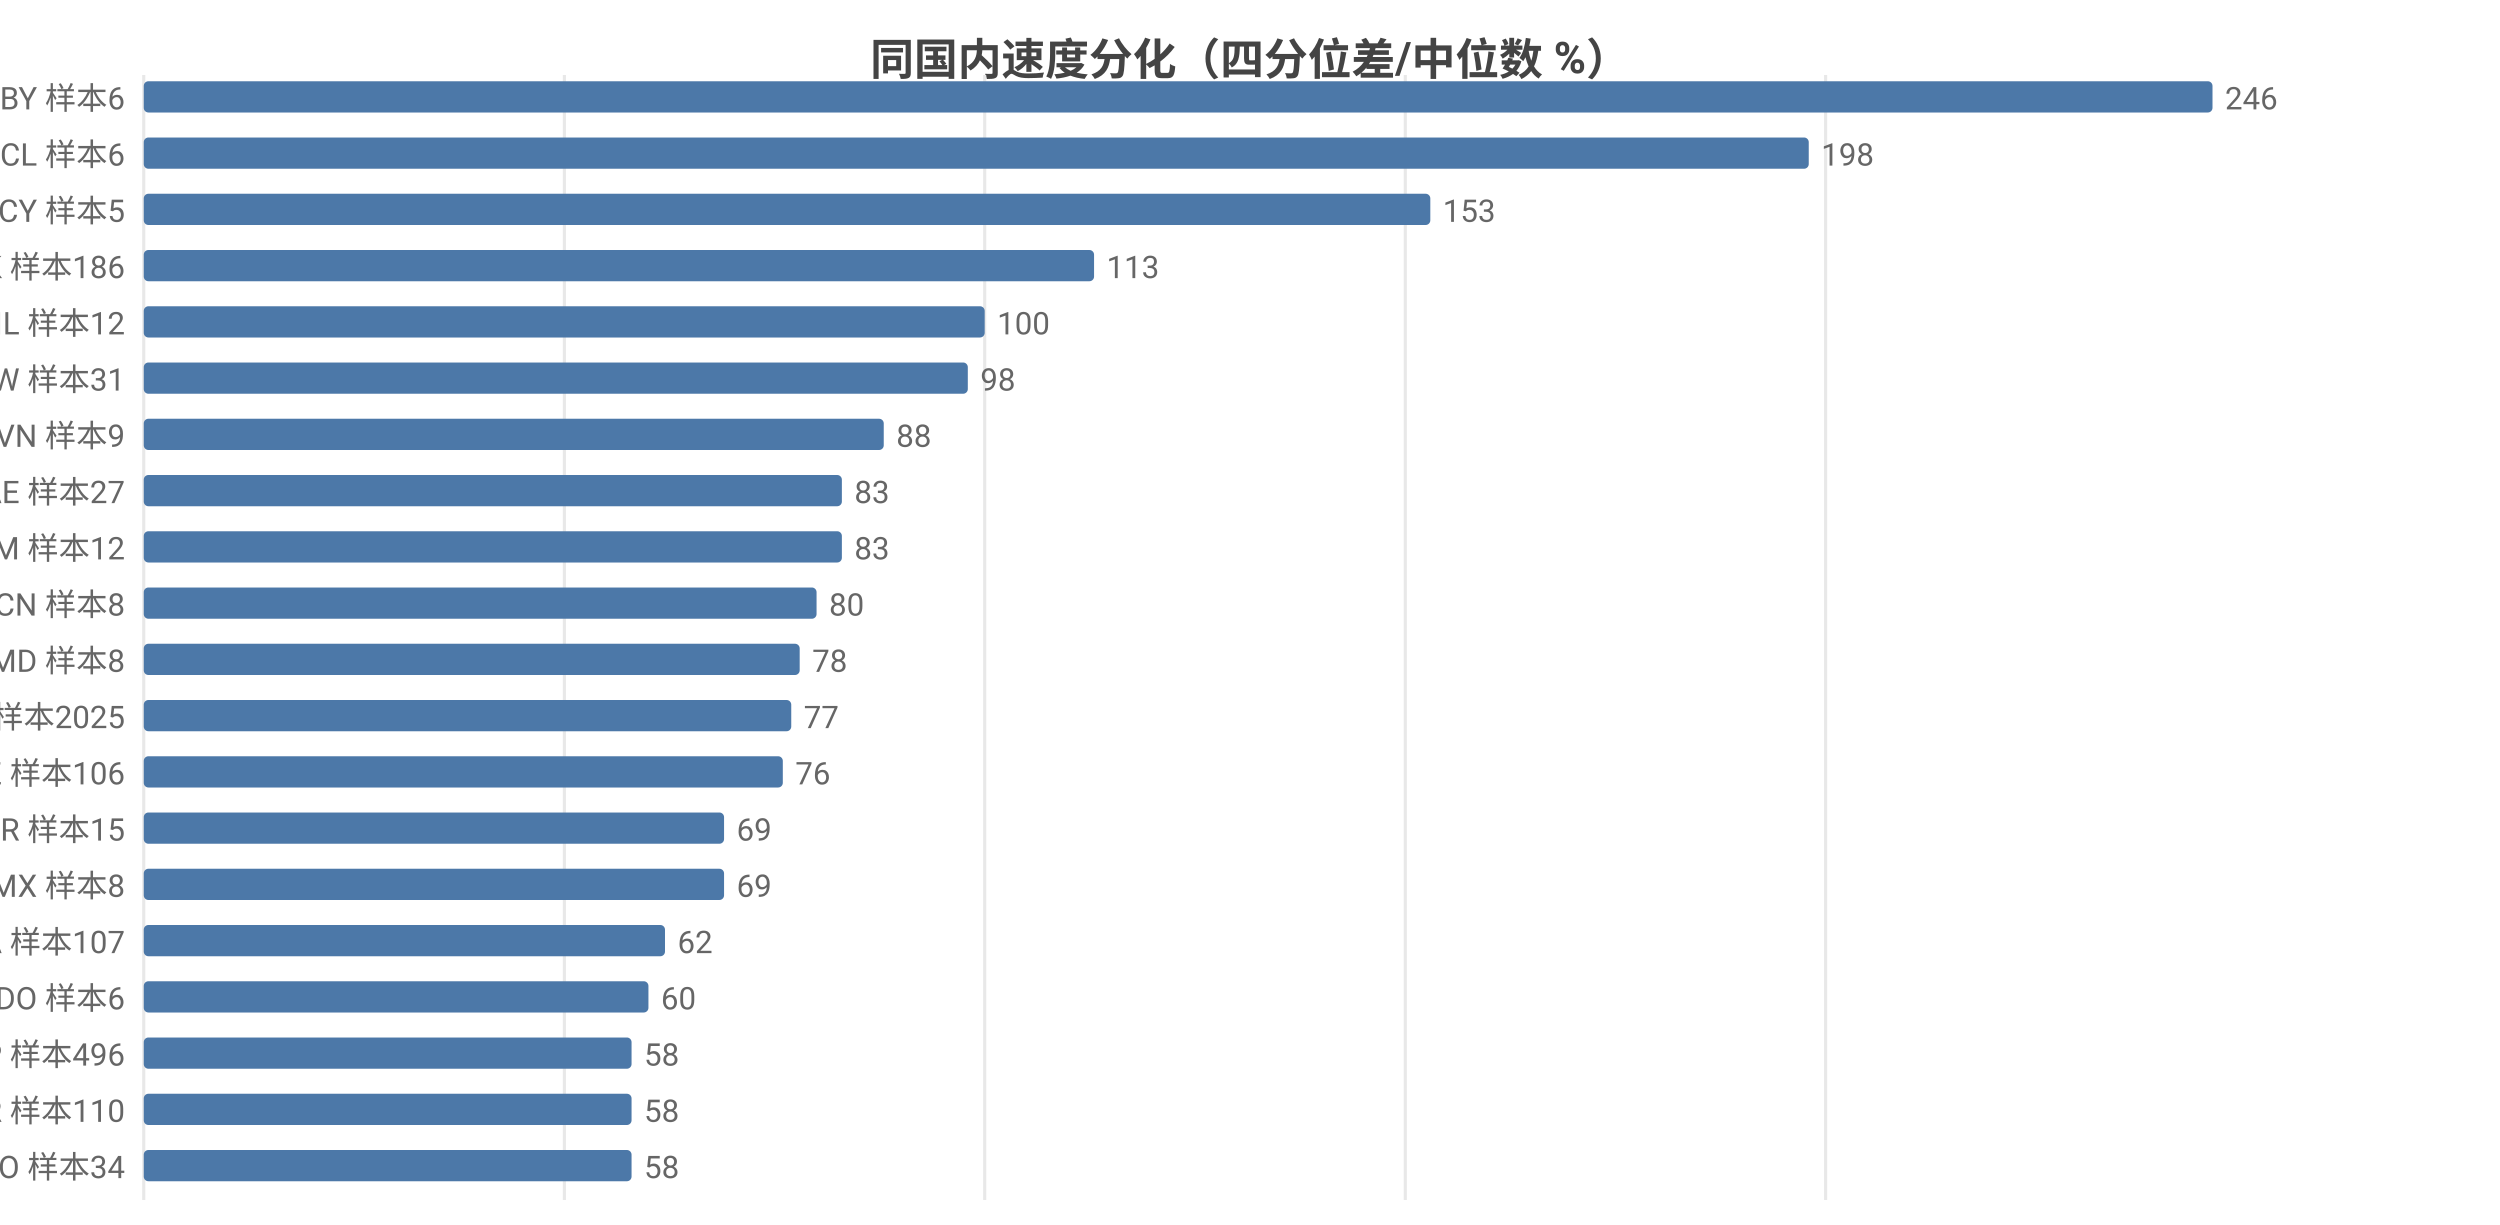
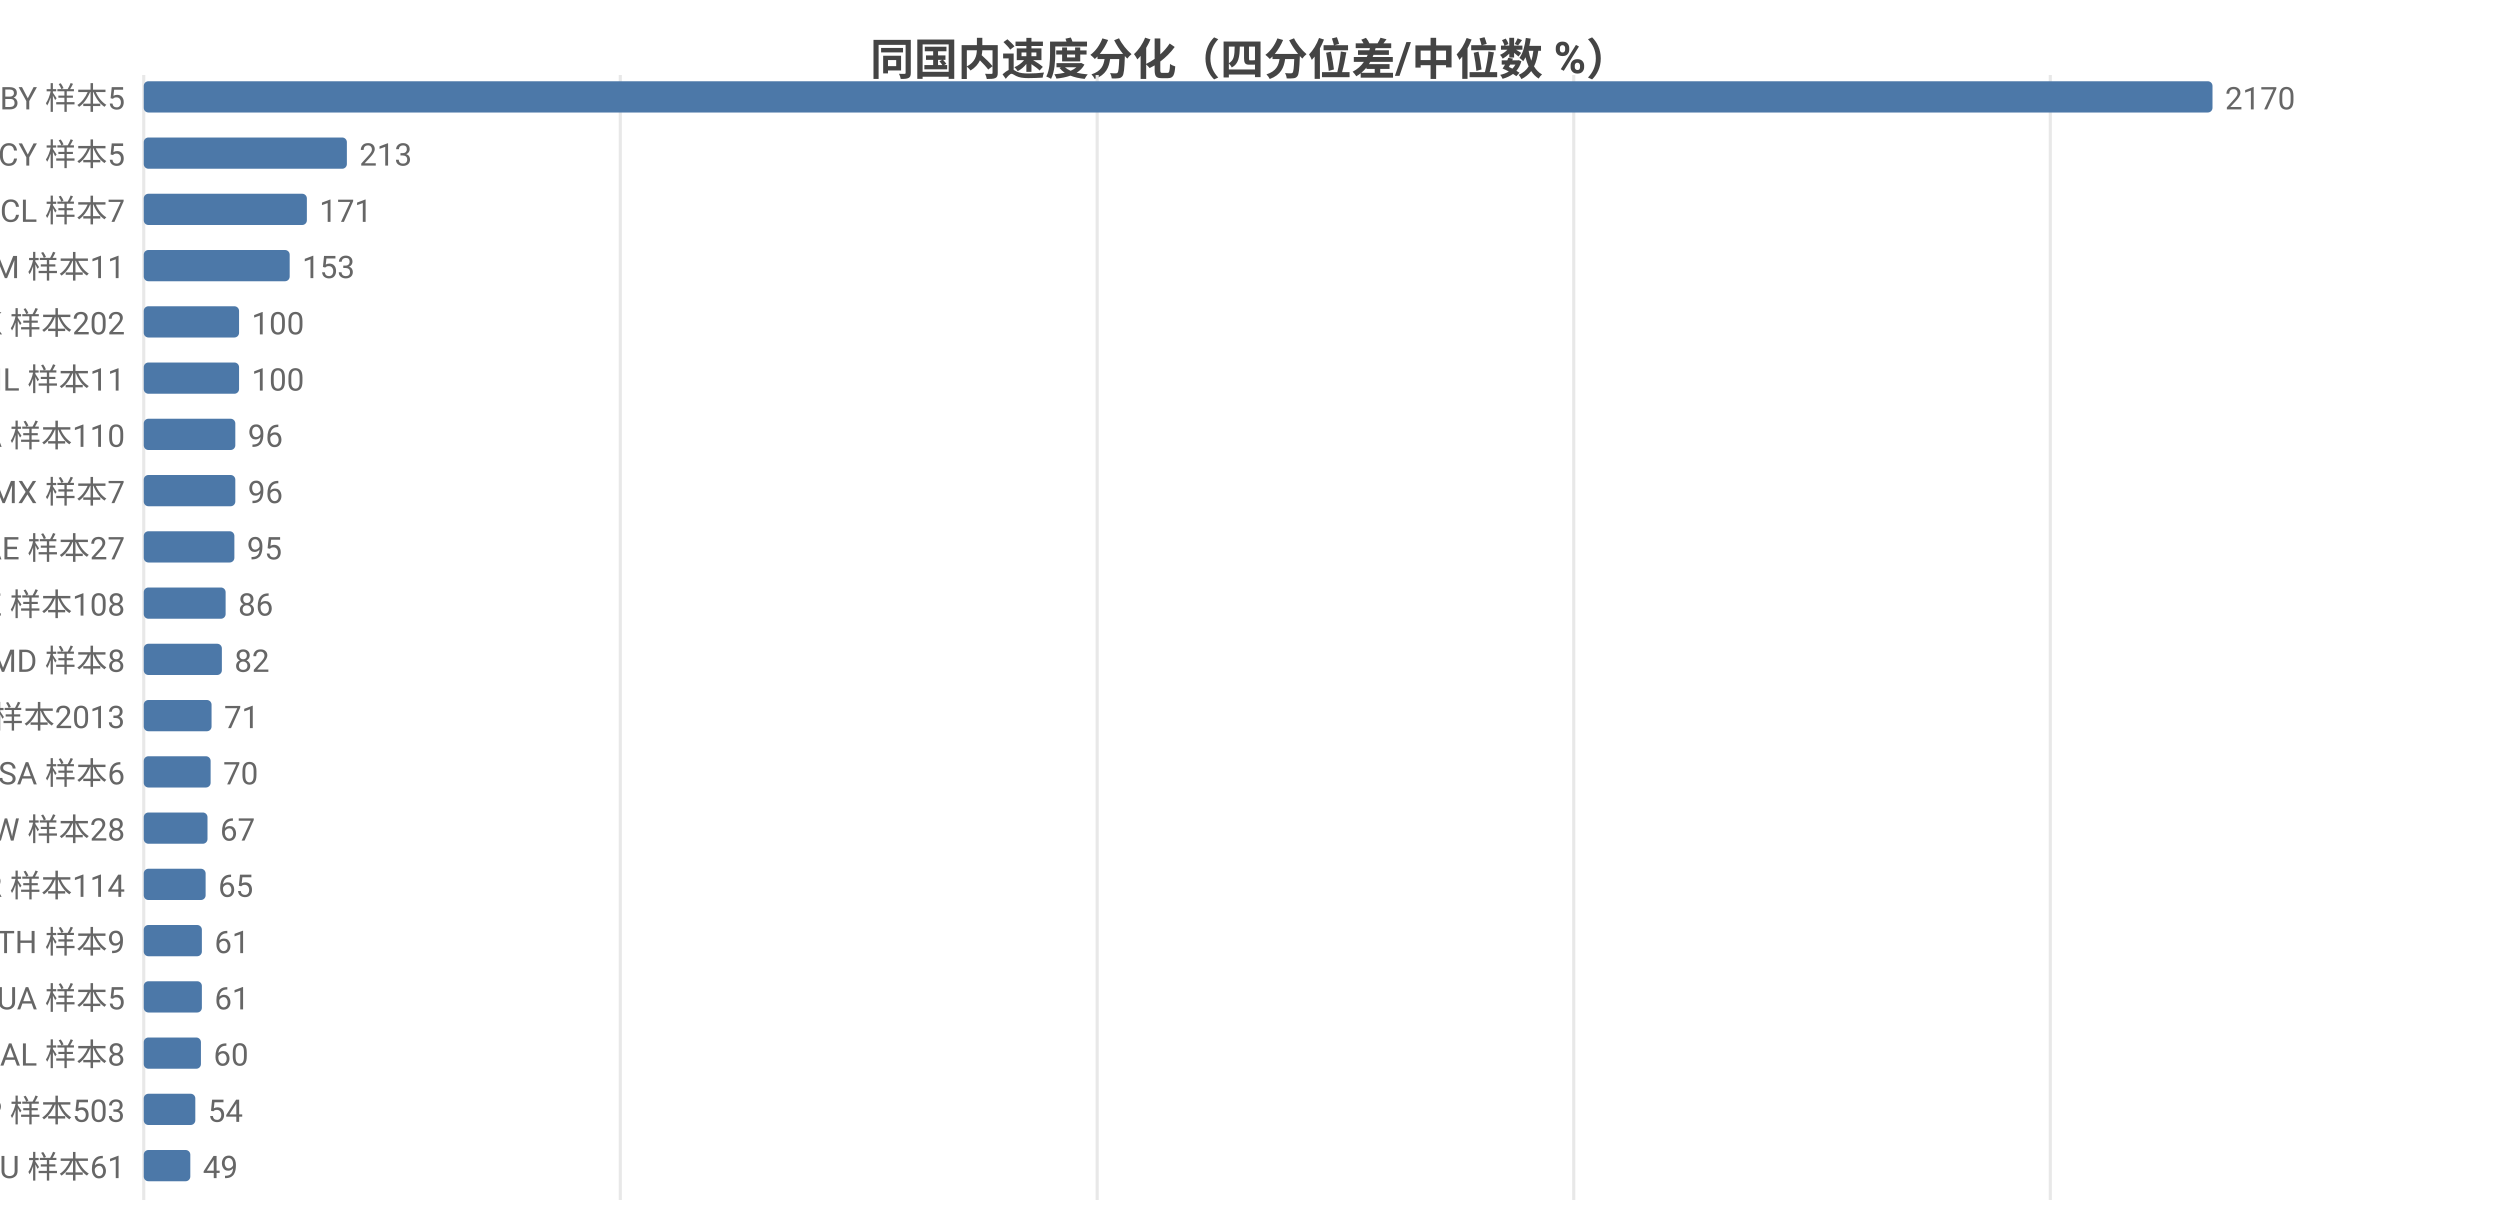
<svg xmlns="http://www.w3.org/2000/svg" width="800" height="392" viewBox="0 0 800 392">
  <rect width="800" height="392" fill="#ffffff" />
  <style>text{font-family:system-ui,-apple-system,'Segoe UI',Roboto,'PingFang SC','Microsoft YaHei','Noto Sans CJK SC',sans-serif}.g{stroke:#e8e8e8;stroke-width:1}.a{stroke:#999;stroke-width:1}.t{font-size:10px;fill:#666}.m{font-size:10px;text-anchor:middle;fill:#666}.e{font-size:10px;text-anchor:end;fill:#666}.l{font-size:11px;fill:#333}.tt{font-size:14px;font-weight:600;text-anchor:middle;fill:#444}.em{font-size:13px;text-anchor:middle;fill:#999}</style>
  <text class="tt" x="400.0" y="24">同国内速度分化（四分位差/中位数 %）</text>
  <line class="g" x1="46" y1="24" x2="46" y2="384" />
-   <line class="g" x1="180.6" y1="24" x2="180.6" y2="384" />
-   <line class="g" x1="315.1" y1="24" x2="315.1" y2="384" />
-   <line class="g" x1="449.7" y1="24" x2="449.7" y2="384" />
-   <line class="g" x1="584.2" y1="24" x2="584.2" y2="384" />
-   <text class="e" x="40" y="35">BY 样本6</text>
+   <line class="g" x1="198.5" y1="24" x2="198.5" y2="384" />
+   <line class="g" x1="351.1" y1="24" x2="351.1" y2="384" />
+   <line class="g" x1="503.6" y1="24" x2="503.6" y2="384" />
+   <line class="g" x1="656.1" y1="24" x2="656.1" y2="384" />
+   <text class="e" x="40" y="35">BY 样本5</text>
  <rect x="46" y="26" width="662" height="10" fill="#4c78a8" rx="1.5" />
-   <text class="t" x="712" y="35">246</text>
-   <text class="e" x="40" y="53">CL 样本6</text>
-   <rect x="46" y="44" width="532.8" height="10" fill="#4c78a8" rx="1.5" />
-   <text class="t" x="582.8" y="53">198</text>
-   <text class="e" x="40" y="71">CY 样本5</text>
-   <rect x="46" y="62" width="411.7" height="10" fill="#4c78a8" rx="1.5" />
-   <text class="t" x="461.7" y="71">153</text>
-   <text class="e" x="40" y="89">HK 样本186</text>
-   <rect x="46" y="80" width="304.1" height="10" fill="#4c78a8" rx="1.5" />
-   <text class="t" x="354.1" y="89">113</text>
-   <text class="e" x="40" y="107">IL 样本12</text>
-   <rect x="46" y="98" width="269.1" height="10" fill="#4c78a8" rx="1.5" />
-   <text class="t" x="319.1" y="107">100</text>
-   <text class="e" x="40" y="125">TW 样本31</text>
-   <rect x="46" y="116" width="263.7" height="10" fill="#4c78a8" rx="1.5" />
-   <text class="t" x="313.7" y="125">98</text>
-   <text class="e" x="40" y="143">VN 样本9</text>
-   <rect x="46" y="134" width="236.8" height="10" fill="#4c78a8" rx="1.5" />
-   <text class="t" x="286.8" y="143">88</text>
-   <text class="e" x="40" y="161">AE 样本27</text>
-   <rect x="46" y="152" width="223.4" height="10" fill="#4c78a8" rx="1.5" />
-   <text class="t" x="273.4" y="161">83</text>
-   <text class="e" x="40" y="179">AM 样本12</text>
-   <rect x="46" y="170" width="223.4" height="10" fill="#4c78a8" rx="1.5" />
-   <text class="t" x="273.4" y="179">83</text>
-   <text class="e" x="40" y="197">CN 样本8</text>
-   <rect x="46" y="188" width="215.3" height="10" fill="#4c78a8" rx="1.5" />
-   <text class="t" x="265.3" y="197">80</text>
+   <text class="t" x="712" y="35">2170</text>
+   <text class="e" x="40" y="53">CY 样本5</text>
+   <rect x="46" y="44" width="65.0" height="10" fill="#4c78a8" rx="1.5" />
+   <text class="t" x="115.0" y="53">213</text>
+   <text class="e" x="40" y="71">CL 样本7</text>
+   <rect x="46" y="62" width="52.2" height="10" fill="#4c78a8" rx="1.5" />
+   <text class="t" x="102.2" y="71">171</text>
+   <text class="e" x="40" y="89">AM 样本11</text>
+   <rect x="46" y="80" width="46.7" height="10" fill="#4c78a8" rx="1.5" />
+   <text class="t" x="96.7" y="89">153</text>
+   <text class="e" x="40" y="107">HK 样本202</text>
+   <rect x="46" y="98" width="30.5" height="10" fill="#4c78a8" rx="1.5" />
+   <text class="t" x="80.5" y="107">100</text>
+   <text class="e" x="40" y="125">IL 样本11</text>
+   <rect x="46" y="116" width="30.5" height="10" fill="#4c78a8" rx="1.5" />
+   <text class="t" x="80.5" y="125">100</text>
+   <text class="e" x="40" y="143">CA 样本110</text>
+   <rect x="46" y="134" width="29.3" height="10" fill="#4c78a8" rx="1.5" />
+   <text class="t" x="79.3" y="143">96</text>
+   <text class="e" x="40" y="161">MX 样本7</text>
+   <rect x="46" y="152" width="29.3" height="10" fill="#4c78a8" rx="1.5" />
+   <text class="t" x="79.3" y="161">96</text>
+   <text class="e" x="40" y="179">AE 样本27</text>
+   <rect x="46" y="170" width="29.0" height="10" fill="#4c78a8" rx="1.5" />
+   <text class="t" x="79.0" y="179">95</text>
+   <text class="e" x="40" y="197">KZ 样本108</text>
+   <rect x="46" y="188" width="26.2" height="10" fill="#4c78a8" rx="1.5" />
+   <text class="t" x="76.2" y="197">86</text>
  <text class="e" x="40" y="215">MD 样本8</text>
-   <rect x="46" y="206" width="209.9" height="10" fill="#4c78a8" rx="1.5" />
-   <text class="t" x="259.9" y="215">78</text>
-   <text class="e" x="40" y="233">US 样本2025</text>
-   <rect x="46" y="224" width="207.2" height="10" fill="#4c78a8" rx="1.5" />
-   <text class="t" x="257.2" y="233">77</text>
-   <text class="e" x="40" y="251">KZ 样本106</text>
-   <rect x="46" y="242" width="204.5" height="10" fill="#4c78a8" rx="1.5" />
-   <text class="t" x="254.5" y="251">76</text>
-   <text class="e" x="40" y="269">BR 样本15</text>
-   <rect x="46" y="260" width="185.7" height="10" fill="#4c78a8" rx="1.5" />
-   <text class="t" x="235.7" y="269">69</text>
-   <text class="e" x="40" y="287">MX 样本8</text>
-   <rect x="46" y="278" width="185.7" height="10" fill="#4c78a8" rx="1.5" />
-   <text class="t" x="235.7" y="287">69</text>
-   <text class="e" x="40" y="305">CA 样本107</text>
-   <rect x="46" y="296" width="166.8" height="10" fill="#4c78a8" rx="1.5" />
-   <text class="t" x="216.8" y="305">62</text>
-   <text class="e" x="40" y="323">DO 样本6</text>
-   <rect x="46" y="314" width="161.5" height="10" fill="#4c78a8" rx="1.5" />
-   <text class="t" x="211.5" y="323">60</text>
-   <text class="e" x="40" y="341">JP 样本496</text>
-   <rect x="46" y="332" width="156.1" height="10" fill="#4c78a8" rx="1.5" />
-   <text class="t" x="206.1" y="341">58</text>
-   <text class="e" x="40" y="359">KR 样本110</text>
-   <rect x="46" y="350" width="156.1" height="10" fill="#4c78a8" rx="1.5" />
-   <text class="t" x="206.1" y="359">58</text>
-   <text class="e" x="40" y="377">RO 样本34</text>
-   <rect x="46" y="368" width="156.1" height="10" fill="#4c78a8" rx="1.5" />
-   <text class="t" x="206.1" y="377">58</text>
+   <rect x="46" y="206" width="25.0" height="10" fill="#4c78a8" rx="1.5" />
+   <text class="t" x="75.0" y="215">82</text>
+   <text class="e" x="40" y="233">US 样本2013</text>
+   <rect x="46" y="224" width="21.7" height="10" fill="#4c78a8" rx="1.5" />
+   <text class="t" x="71.7" y="233">71</text>
+   <text class="e" x="40" y="251">SA 样本6</text>
+   <rect x="46" y="242" width="21.4" height="10" fill="#4c78a8" rx="1.5" />
+   <text class="t" x="71.4" y="251">70</text>
+   <text class="e" x="40" y="269">TW 样本28</text>
+   <rect x="46" y="260" width="20.4" height="10" fill="#4c78a8" rx="1.5" />
+   <text class="t" x="70.4" y="269">67</text>
+   <text class="e" x="40" y="287">KR 样本114</text>
+   <rect x="46" y="278" width="19.8" height="10" fill="#4c78a8" rx="1.5" />
+   <text class="t" x="69.8" y="287">65</text>
+   <text class="e" x="40" y="305">TH 样本9</text>
+   <rect x="46" y="296" width="18.6" height="10" fill="#4c78a8" rx="1.5" />
+   <text class="t" x="68.6" y="305">61</text>
+   <text class="e" x="40" y="323">UA 样本5</text>
+   <rect x="46" y="314" width="18.6" height="10" fill="#4c78a8" rx="1.5" />
+   <text class="t" x="68.6" y="323">61</text>
+   <text class="e" x="40" y="341">AL 样本8</text>
+   <rect x="46" y="332" width="18.3" height="10" fill="#4c78a8" rx="1.5" />
+   <text class="t" x="68.3" y="341">60</text>
+   <text class="e" x="40" y="359">JP 样本503</text>
+   <rect x="46" y="350" width="16.5" height="10" fill="#4c78a8" rx="1.5" />
+   <text class="t" x="66.5" y="359">54</text>
+   <text class="e" x="40" y="377">AU 样本61</text>
+   <rect x="46" y="368" width="14.9" height="10" fill="#4c78a8" rx="1.5" />
+   <text class="t" x="64.9" y="377">49</text>
</svg>
